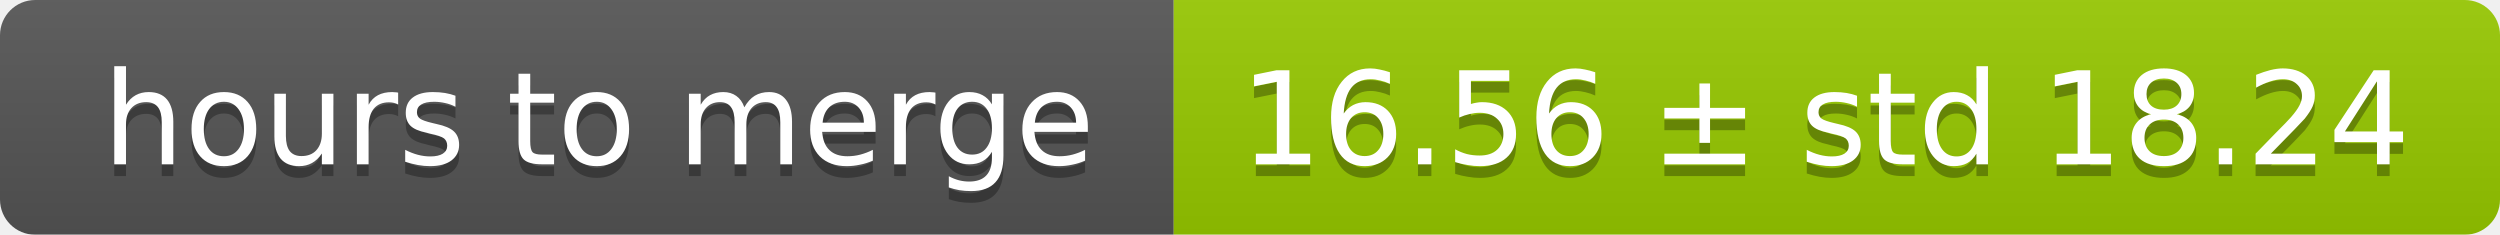
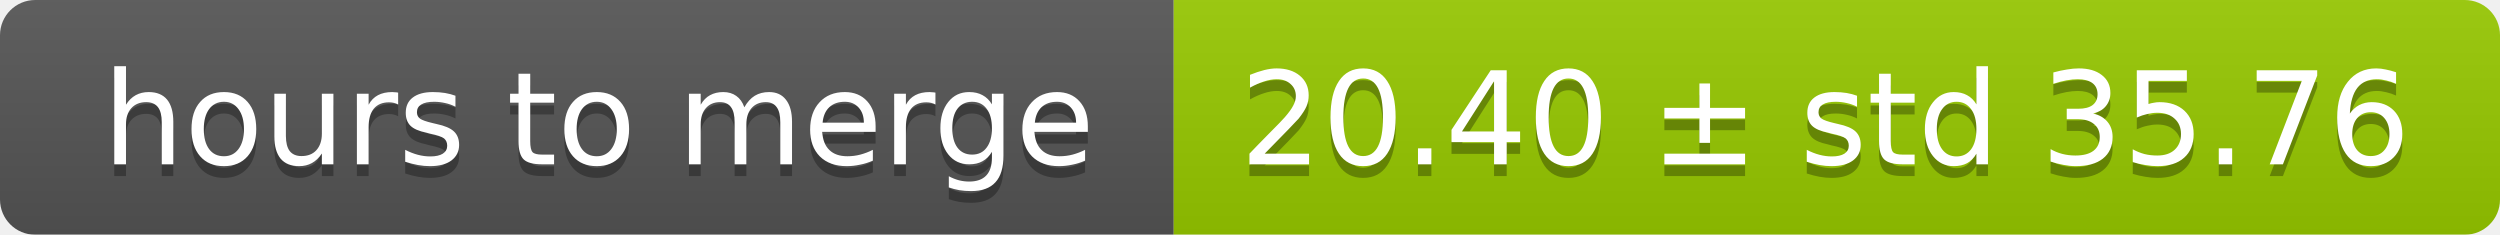
<svg xmlns="http://www.w3.org/2000/svg" width="213" height="20">
  <linearGradient id="smooth" x2="0" y2="100%">
    <stop offset="0" stop-color="#bbb" stop-opacity=".1" />
    <stop offset="1" stop-opacity=".1" />
  </linearGradient>
  <mask id="round">
    <rect width="213" height="20" rx="3" fill="#fff" />
  </mask>
  <g mask="url(#round)">
    <rect width="100" height="20" fill="#555" />
    <rect x="100" width="113" height="20" fill="#97ca00" />
    <rect width="213" height="20" fill="url(#smooth)" />
  </g>
  <g fill="#fff" text-anchor="middle" font-family="DejaVu Sans,Verdana,Geneva,sans-serif" font-size="11">
    <text x="51" y="15" fill="#010101" fill-opacity=".3">hours to merge</text>
    <text x="51" y="14">hours to merge</text>
-     <text x="155.5" y="15" fill="#010101" fill-opacity=".3">16.56 ± std 18.24</text>
-     <text x="155.5" y="14">16.56 ± std 18.24</text>
+     <text x="155.5" y="15" fill="#010101" fill-opacity=".3">20.40 ± std 35.76</text>
+     <text x="155.5" y="14">20.40 ± std 35.76</text>
  </g>
</svg>
